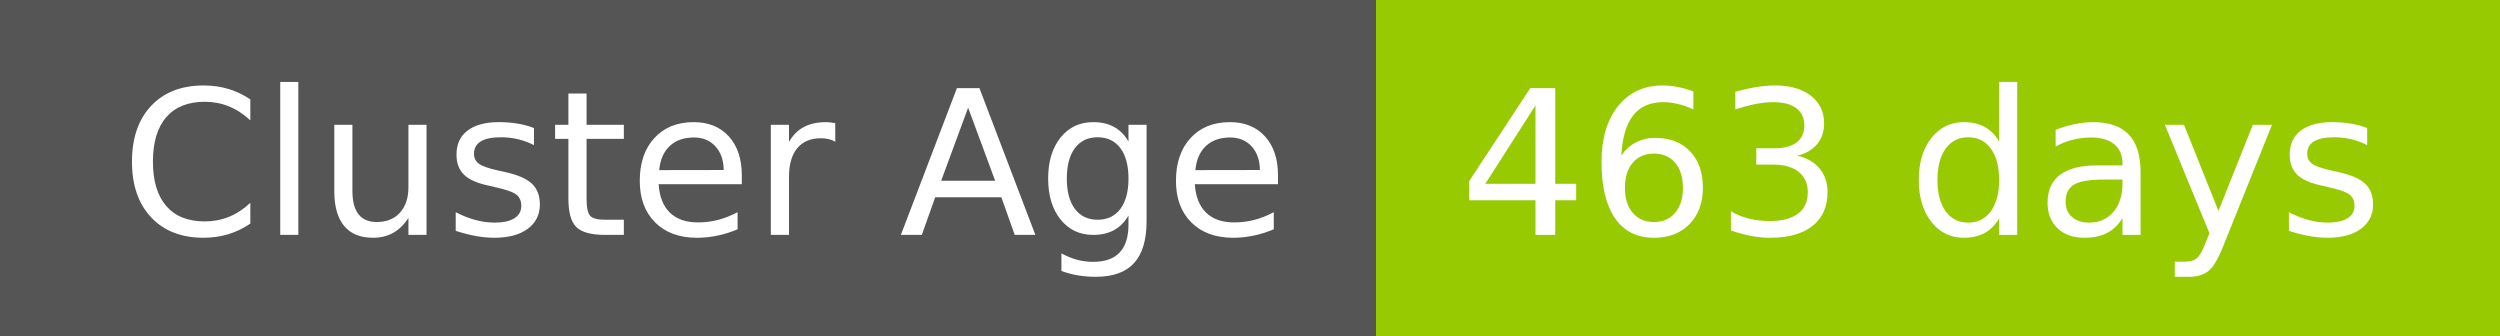
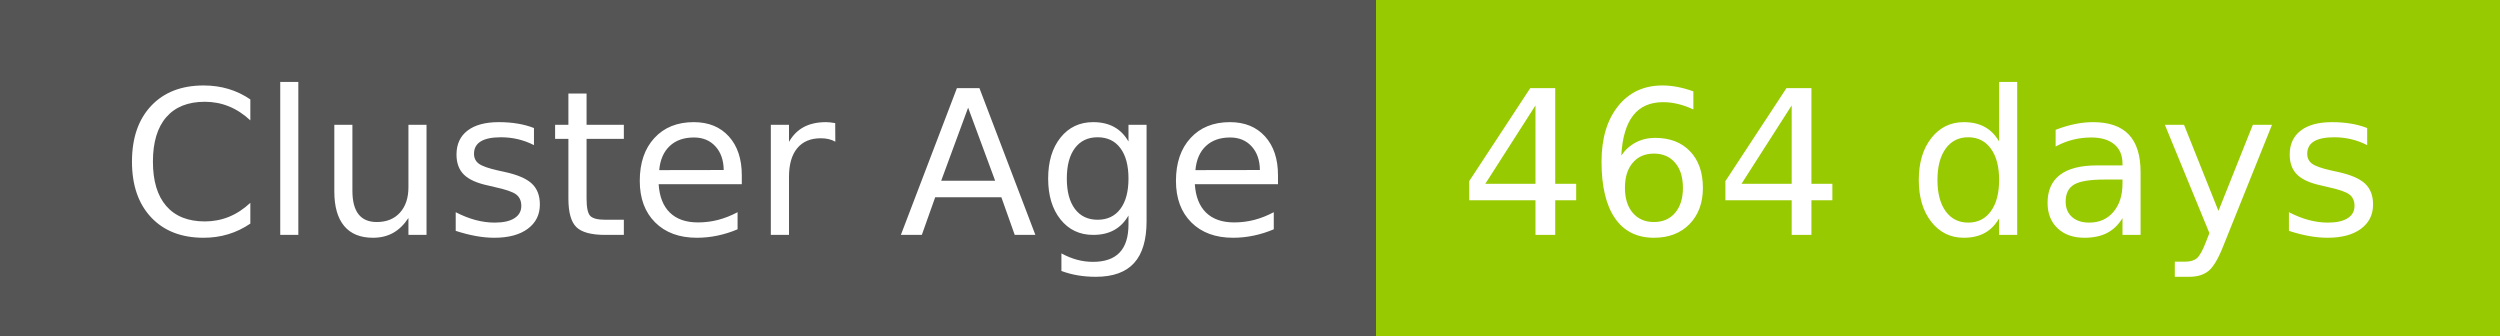
- <svg xmlns="http://www.w3.org/2000/svg" width="149" height="20" role="img" aria-label="Cluster Age: 463 days">
+ <svg xmlns="http://www.w3.org/2000/svg" width="149" height="20" role="img" aria-label="Cluster Age: 464 days">
  <g shape-rendering="crispEdges">
    <rect width="82" height="20" fill="#555" />
    <rect x="82" width="67" height="20" fill="#97ca00" />
  </g>
  <g fill="#fff" text-anchor="middle" font-family="Verdana,Geneva,DejaVu Sans,sans-serif" text-rendering="geometricPrecision" font-size="120">
    <text x="420" y="140" transform="scale(.1)" fill="#fff" textLength="694">Cluster Age</text>
-     <text x="1145" y="140" transform="scale(.1)" fill="#fff" textLength="551">463 days</text>
+     <text x="1145" y="140" transform="scale(.1)" fill="#fff" textLength="551">464 days</text>
  </g>
</svg>
